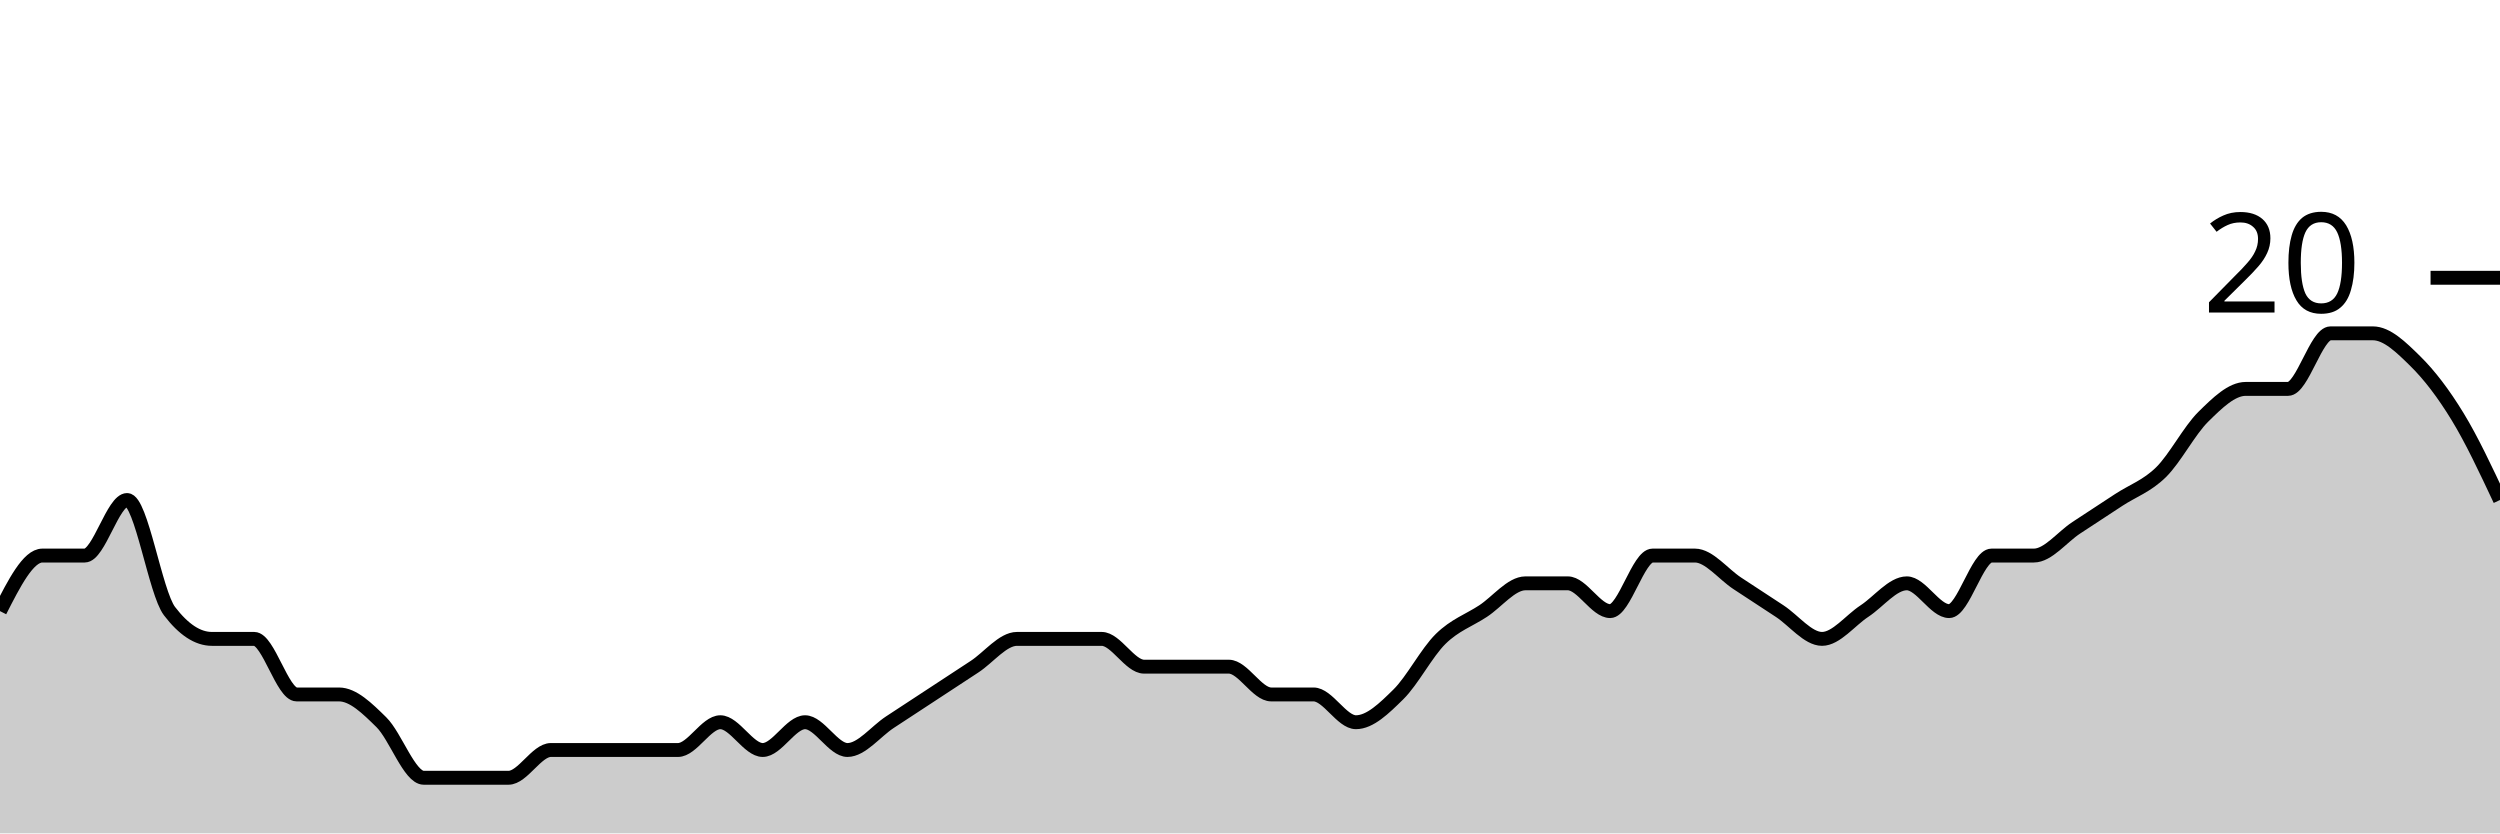
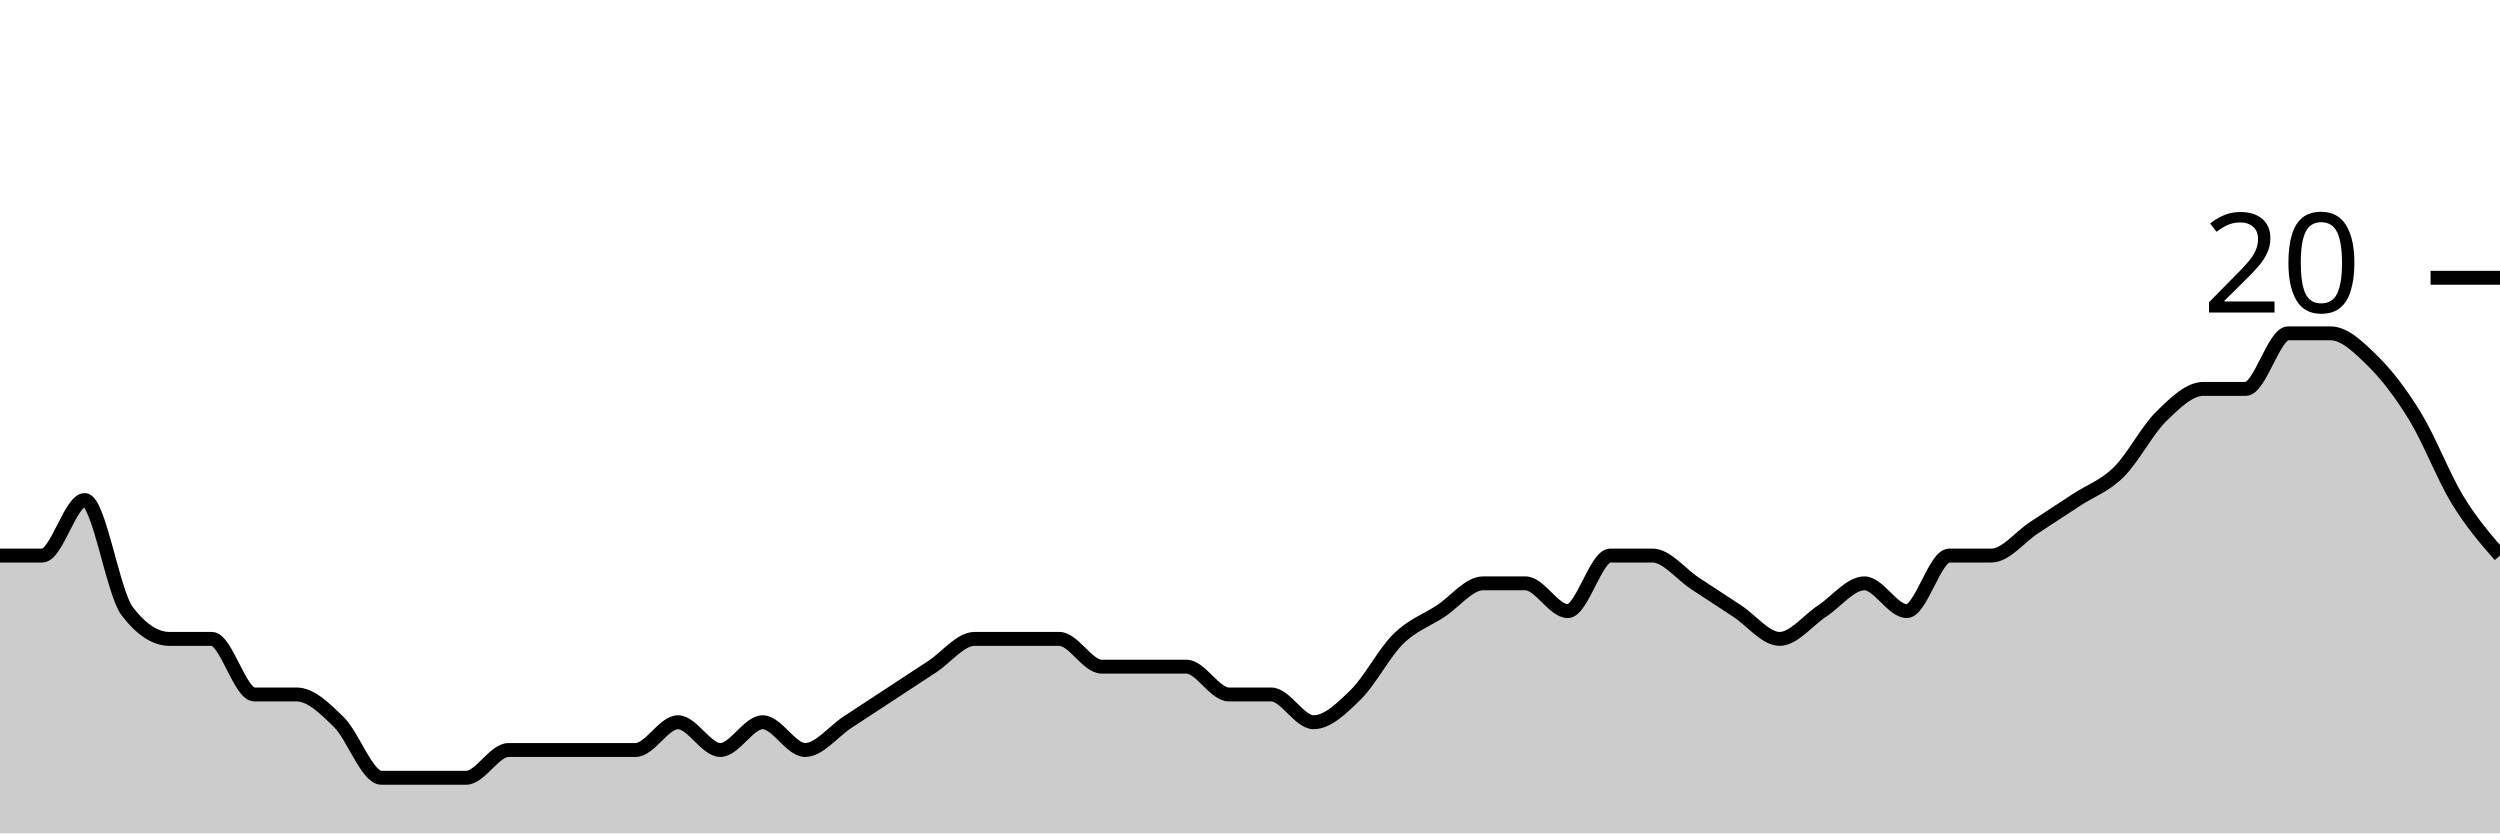
<svg xmlns="http://www.w3.org/2000/svg" viewBox="0 0 180 60">
  <g transform="translate(0,20)">
-     <path class="area" fill="rgba(0, 0, 0, 0.2)" d="M0,24C1.017,22,2.034,20,3.051,20C4.068,20,5.085,20,6.102,20C7.119,20,8.136,16,9.153,16C10.169,16,11.186,22.667,12.203,24C13.22,25.333,14.237,26,15.254,26C16.271,26,17.288,26,18.305,26C19.322,26,20.339,30,21.356,30C22.373,30,23.39,30,24.407,30C25.424,30,26.441,31,27.458,32C28.475,33,29.492,36,30.508,36C31.525,36,32.542,36,33.559,36C34.576,36,35.593,36,36.61,36C37.627,36,38.644,34,39.661,34C40.678,34,41.695,34,42.712,34C43.729,34,44.746,34,45.763,34C46.78,34,47.797,34,48.814,34C49.831,34,50.847,32,51.864,32C52.881,32,53.898,34,54.915,34C55.932,34,56.949,32,57.966,32C58.983,32,60,34,61.017,34C62.034,34,63.051,32.667,64.068,32C65.085,31.333,66.102,30.667,67.119,30C68.136,29.333,69.153,28.667,70.169,28C71.186,27.333,72.203,26,73.22,26C74.237,26,75.254,26,76.271,26C77.288,26,78.305,26,79.322,26C80.339,26,81.356,28,82.373,28C83.39,28,84.407,28,85.424,28C86.441,28,87.458,28,88.475,28C89.492,28,90.508,30,91.525,30C92.542,30,93.559,30,94.576,30C95.593,30,96.61,32,97.627,32C98.644,32,99.661,31,100.678,30C101.695,29,102.712,27,103.729,26C104.746,25,105.763,24.667,106.78,24C107.797,23.333,108.814,22,109.831,22C110.847,22,111.864,22,112.881,22C113.898,22,114.915,24,115.932,24C116.949,24,117.966,20,118.983,20C120,20,121.017,20,122.034,20C123.051,20,124.068,21.333,125.085,22C126.102,22.667,127.119,23.333,128.136,24C129.153,24.667,130.169,26,131.186,26C132.203,26,133.22,24.667,134.237,24C135.254,23.333,136.271,22,137.288,22C138.305,22,139.322,24,140.339,24C141.356,24,142.373,20,143.39,20C144.407,20,145.424,20,146.441,20C147.458,20,148.475,18.667,149.492,18C150.508,17.333,151.525,16.667,152.542,16C153.559,15.333,154.576,15,155.593,14C156.61,13,157.627,11,158.644,10C159.661,9,160.678,8,161.695,8C162.712,8,163.729,8,164.746,8C165.763,8,166.78,4,167.797,4C168.814,4,169.831,4,170.847,4C171.864,4,172.881,5,173.898,6C174.915,7,175.932,8.333,176.949,10C177.966,11.667,178.983,13.833,180,16L180,40C178.983,40,177.966,40,176.949,40C175.932,40,174.915,40,173.898,40C172.881,40,171.864,40,170.847,40C169.831,40,168.814,40,167.797,40C166.78,40,165.763,40,164.746,40C163.729,40,162.712,40,161.695,40C160.678,40,159.661,40,158.644,40C157.627,40,156.61,40,155.593,40C154.576,40,153.559,40,152.542,40C151.525,40,150.508,40,149.492,40C148.475,40,147.458,40,146.441,40C145.424,40,144.407,40,143.39,40C142.373,40,141.356,40,140.339,40C139.322,40,138.305,40,137.288,40C136.271,40,135.254,40,134.237,40C133.22,40,132.203,40,131.186,40C130.169,40,129.153,40,128.136,40C127.119,40,126.102,40,125.085,40C124.068,40,123.051,40,122.034,40C121.017,40,120,40,118.983,40C117.966,40,116.949,40,115.932,40C114.915,40,113.898,40,112.881,40C111.864,40,110.847,40,109.831,40C108.814,40,107.797,40,106.78,40C105.763,40,104.746,40,103.729,40C102.712,40,101.695,40,100.678,40C99.661,40,98.644,40,97.627,40C96.61,40,95.593,40,94.576,40C93.559,40,92.542,40,91.525,40C90.508,40,89.492,40,88.475,40C87.458,40,86.441,40,85.424,40C84.407,40,83.39,40,82.373,40C81.356,40,80.339,40,79.322,40C78.305,40,77.288,40,76.271,40C75.254,40,74.237,40,73.22,40C72.203,40,71.186,40,70.169,40C69.153,40,68.136,40,67.119,40C66.102,40,65.085,40,64.068,40C63.051,40,62.034,40,61.017,40C60,40,58.983,40,57.966,40C56.949,40,55.932,40,54.915,40C53.898,40,52.881,40,51.864,40C50.847,40,49.831,40,48.814,40C47.797,40,46.78,40,45.763,40C44.746,40,43.729,40,42.712,40C41.695,40,40.678,40,39.661,40C38.644,40,37.627,40,36.61,40C35.593,40,34.576,40,33.559,40C32.542,40,31.525,40,30.508,40C29.492,40,28.475,40,27.458,40C26.441,40,25.424,40,24.407,40C23.39,40,22.373,40,21.356,40C20.339,40,19.322,40,18.305,40C17.288,40,16.271,40,15.254,40C14.237,40,13.22,40,12.203,40C11.186,40,10.169,40,9.153,40C8.136,40,7.119,40,6.102,40C5.085,40,4.068,40,3.051,40C2.034,40,1.017,40,0,40Z" />
-     <path class="line" stroke="black" fill="none" d="M0,24C1.017,22,2.034,20,3.051,20C4.068,20,5.085,20,6.102,20C7.119,20,8.136,16,9.153,16C10.169,16,11.186,22.667,12.203,24C13.22,25.333,14.237,26,15.254,26C16.271,26,17.288,26,18.305,26C19.322,26,20.339,30,21.356,30C22.373,30,23.39,30,24.407,30C25.424,30,26.441,31,27.458,32C28.475,33,29.492,36,30.508,36C31.525,36,32.542,36,33.559,36C34.576,36,35.593,36,36.61,36C37.627,36,38.644,34,39.661,34C40.678,34,41.695,34,42.712,34C43.729,34,44.746,34,45.763,34C46.78,34,47.797,34,48.814,34C49.831,34,50.847,32,51.864,32C52.881,32,53.898,34,54.915,34C55.932,34,56.949,32,57.966,32C58.983,32,60,34,61.017,34C62.034,34,63.051,32.667,64.068,32C65.085,31.333,66.102,30.667,67.119,30C68.136,29.333,69.153,28.667,70.169,28C71.186,27.333,72.203,26,73.22,26C74.237,26,75.254,26,76.271,26C77.288,26,78.305,26,79.322,26C80.339,26,81.356,28,82.373,28C83.39,28,84.407,28,85.424,28C86.441,28,87.458,28,88.475,28C89.492,28,90.508,30,91.525,30C92.542,30,93.559,30,94.576,30C95.593,30,96.61,32,97.627,32C98.644,32,99.661,31,100.678,30C101.695,29,102.712,27,103.729,26C104.746,25,105.763,24.667,106.78,24C107.797,23.333,108.814,22,109.831,22C110.847,22,111.864,22,112.881,22C113.898,22,114.915,24,115.932,24C116.949,24,117.966,20,118.983,20C120,20,121.017,20,122.034,20C123.051,20,124.068,21.333,125.085,22C126.102,22.667,127.119,23.333,128.136,24C129.153,24.667,130.169,26,131.186,26C132.203,26,133.22,24.667,134.237,24C135.254,23.333,136.271,22,137.288,22C138.305,22,139.322,24,140.339,24C141.356,24,142.373,20,143.39,20C144.407,20,145.424,20,146.441,20C147.458,20,148.475,18.667,149.492,18C150.508,17.333,151.525,16.667,152.542,16C153.559,15.333,154.576,15,155.593,14C156.61,13,157.627,11,158.644,10C159.661,9,160.678,8,161.695,8C162.712,8,163.729,8,164.746,8C165.763,8,166.78,4,167.797,4C168.814,4,169.831,4,170.847,4C171.864,4,172.881,5,173.898,6C174.915,7,175.932,8.333,176.949,10C177.966,11.667,178.983,13.833,180,16" />
+     <path class="area" fill="rgba(0, 0, 0, 0.2)" d="M0,20C1.017,20,2.034,20,3.051,20C4.068,20,5.085,16,6.102,16C7.119,16,8.136,22.667,9.153,24C10.169,25.333,11.186,26,12.203,26C13.22,26,14.237,26,15.254,26C16.271,26,17.288,30,18.305,30C19.322,30,20.339,30,21.356,30C22.373,30,23.39,31,24.407,32C25.424,33,26.441,36,27.458,36C28.475,36,29.492,36,30.508,36C31.525,36,32.542,36,33.559,36C34.576,36,35.593,34,36.61,34C37.627,34,38.644,34,39.661,34C40.678,34,41.695,34,42.712,34C43.729,34,44.746,34,45.763,34C46.78,34,47.797,32,48.814,32C49.831,32,50.847,34,51.864,34C52.881,34,53.898,32,54.915,32C55.932,32,56.949,34,57.966,34C58.983,34,60,32.667,61.017,32C62.034,31.333,63.051,30.667,64.068,30C65.085,29.333,66.102,28.667,67.119,28C68.136,27.333,69.153,26,70.169,26C71.186,26,72.203,26,73.22,26C74.237,26,75.254,26,76.271,26C77.288,26,78.305,28,79.322,28C80.339,28,81.356,28,82.373,28C83.39,28,84.407,28,85.424,28C86.441,28,87.458,30,88.475,30C89.492,30,90.508,30,91.525,30C92.542,30,93.559,32,94.576,32C95.593,32,96.61,31,97.627,30C98.644,29,99.661,27,100.678,26C101.695,25,102.712,24.667,103.729,24C104.746,23.333,105.763,22,106.78,22C107.797,22,108.814,22,109.831,22C110.847,22,111.864,24,112.881,24C113.898,24,114.915,20,115.932,20C116.949,20,117.966,20,118.983,20C120,20,121.017,21.333,122.034,22C123.051,22.667,124.068,23.333,125.085,24C126.102,24.667,127.119,26,128.136,26C129.153,26,130.169,24.667,131.186,24C132.203,23.333,133.22,22,134.237,22C135.254,22,136.271,24,137.288,24C138.305,24,139.322,20,140.339,20C141.356,20,142.373,20,143.39,20C144.407,20,145.424,18.667,146.441,18C147.458,17.333,148.475,16.667,149.492,16C150.508,15.333,151.525,15,152.542,14C153.559,13,154.576,11,155.593,10C156.61,9,157.627,8,158.644,8C159.661,8,160.678,8,161.695,8C162.712,8,163.729,4,164.746,4C165.763,4,166.78,4,167.797,4C168.814,4,169.831,5,170.847,6C171.864,7,172.881,8.333,173.898,10C174.915,11.667,175.932,14.333,176.949,16C177.966,17.667,178.983,18.833,180,20L180,40C178.983,40,177.966,40,176.949,40C175.932,40,174.915,40,173.898,40C172.881,40,171.864,40,170.847,40C169.831,40,168.814,40,167.797,40C166.78,40,165.763,40,164.746,40C163.729,40,162.712,40,161.695,40C160.678,40,159.661,40,158.644,40C157.627,40,156.61,40,155.593,40C154.576,40,153.559,40,152.542,40C151.525,40,150.508,40,149.492,40C148.475,40,147.458,40,146.441,40C145.424,40,144.407,40,143.39,40C142.373,40,141.356,40,140.339,40C139.322,40,138.305,40,137.288,40C136.271,40,135.254,40,134.237,40C133.22,40,132.203,40,131.186,40C130.169,40,129.153,40,128.136,40C127.119,40,126.102,40,125.085,40C124.068,40,123.051,40,122.034,40C121.017,40,120,40,118.983,40C117.966,40,116.949,40,115.932,40C114.915,40,113.898,40,112.881,40C111.864,40,110.847,40,109.831,40C108.814,40,107.797,40,106.78,40C105.763,40,104.746,40,103.729,40C102.712,40,101.695,40,100.678,40C99.661,40,98.644,40,97.627,40C96.61,40,95.593,40,94.576,40C93.559,40,92.542,40,91.525,40C90.508,40,89.492,40,88.475,40C87.458,40,86.441,40,85.424,40C84.407,40,83.39,40,82.373,40C81.356,40,80.339,40,79.322,40C78.305,40,77.288,40,76.271,40C75.254,40,74.237,40,73.22,40C72.203,40,71.186,40,70.169,40C69.153,40,68.136,40,67.119,40C66.102,40,65.085,40,64.068,40C63.051,40,62.034,40,61.017,40C60,40,58.983,40,57.966,40C56.949,40,55.932,40,54.915,40C53.898,40,52.881,40,51.864,40C50.847,40,49.831,40,48.814,40C47.797,40,46.78,40,45.763,40C44.746,40,43.729,40,42.712,40C41.695,40,40.678,40,39.661,40C38.644,40,37.627,40,36.61,40C35.593,40,34.576,40,33.559,40C32.542,40,31.525,40,30.508,40C29.492,40,28.475,40,27.458,40C26.441,40,25.424,40,24.407,40C23.39,40,22.373,40,21.356,40C20.339,40,19.322,40,18.305,40C17.288,40,16.271,40,15.254,40C14.237,40,13.22,40,12.203,40C11.186,40,10.169,40,9.153,40C8.136,40,7.119,40,6.102,40C5.085,40,4.068,40,3.051,40C2.034,40,1.017,40,0,40Z" />
+     <path class="line" stroke="black" fill="none" d="M0,20C1.017,20,2.034,20,3.051,20C4.068,20,5.085,16,6.102,16C7.119,16,8.136,22.667,9.153,24C10.169,25.333,11.186,26,12.203,26C13.22,26,14.237,26,15.254,26C16.271,26,17.288,30,18.305,30C19.322,30,20.339,30,21.356,30C22.373,30,23.39,31,24.407,32C25.424,33,26.441,36,27.458,36C28.475,36,29.492,36,30.508,36C31.525,36,32.542,36,33.559,36C34.576,36,35.593,34,36.61,34C37.627,34,38.644,34,39.661,34C40.678,34,41.695,34,42.712,34C43.729,34,44.746,34,45.763,34C46.78,34,47.797,32,48.814,32C49.831,32,50.847,34,51.864,34C52.881,34,53.898,32,54.915,32C55.932,32,56.949,34,57.966,34C58.983,34,60,32.667,61.017,32C62.034,31.333,63.051,30.667,64.068,30C65.085,29.333,66.102,28.667,67.119,28C68.136,27.333,69.153,26,70.169,26C71.186,26,72.203,26,73.22,26C74.237,26,75.254,26,76.271,26C77.288,26,78.305,28,79.322,28C80.339,28,81.356,28,82.373,28C83.39,28,84.407,28,85.424,28C86.441,28,87.458,30,88.475,30C89.492,30,90.508,30,91.525,30C92.542,30,93.559,32,94.576,32C95.593,32,96.61,31,97.627,30C98.644,29,99.661,27,100.678,26C101.695,25,102.712,24.667,103.729,24C104.746,23.333,105.763,22,106.78,22C107.797,22,108.814,22,109.831,22C110.847,22,111.864,24,112.881,24C113.898,24,114.915,20,115.932,20C116.949,20,117.966,20,118.983,20C120,20,121.017,21.333,122.034,22C123.051,22.667,124.068,23.333,125.085,24C126.102,24.667,127.119,26,128.136,26C129.153,26,130.169,24.667,131.186,24C132.203,23.333,133.22,22,134.237,22C135.254,22,136.271,24,137.288,24C138.305,24,139.322,20,140.339,20C141.356,20,142.373,20,143.39,20C144.407,20,145.424,18.667,146.441,18C147.458,17.333,148.475,16.667,149.492,16C150.508,15.333,151.525,15,152.542,14C153.559,13,154.576,11,155.593,10C156.61,9,157.627,8,158.644,8C159.661,8,160.678,8,161.695,8C162.712,8,163.729,4,164.746,4C165.763,4,166.78,4,167.797,4C168.814,4,169.831,5,170.847,6C171.864,7,172.881,8.333,173.898,10C174.915,11.667,175.932,14.333,176.949,16C177.966,17.667,178.983,18.833,180,20" />
    <path class="axis-ceiling" stroke-width="1" stroke="black" fill="none" d="M175,0L180,0" />
    <text class="axis-ceiling-label" font-family="sans-serif" text-anchor="end" font-size="10px" x="170" y="2.5">20</text>
  </g>
</svg>
